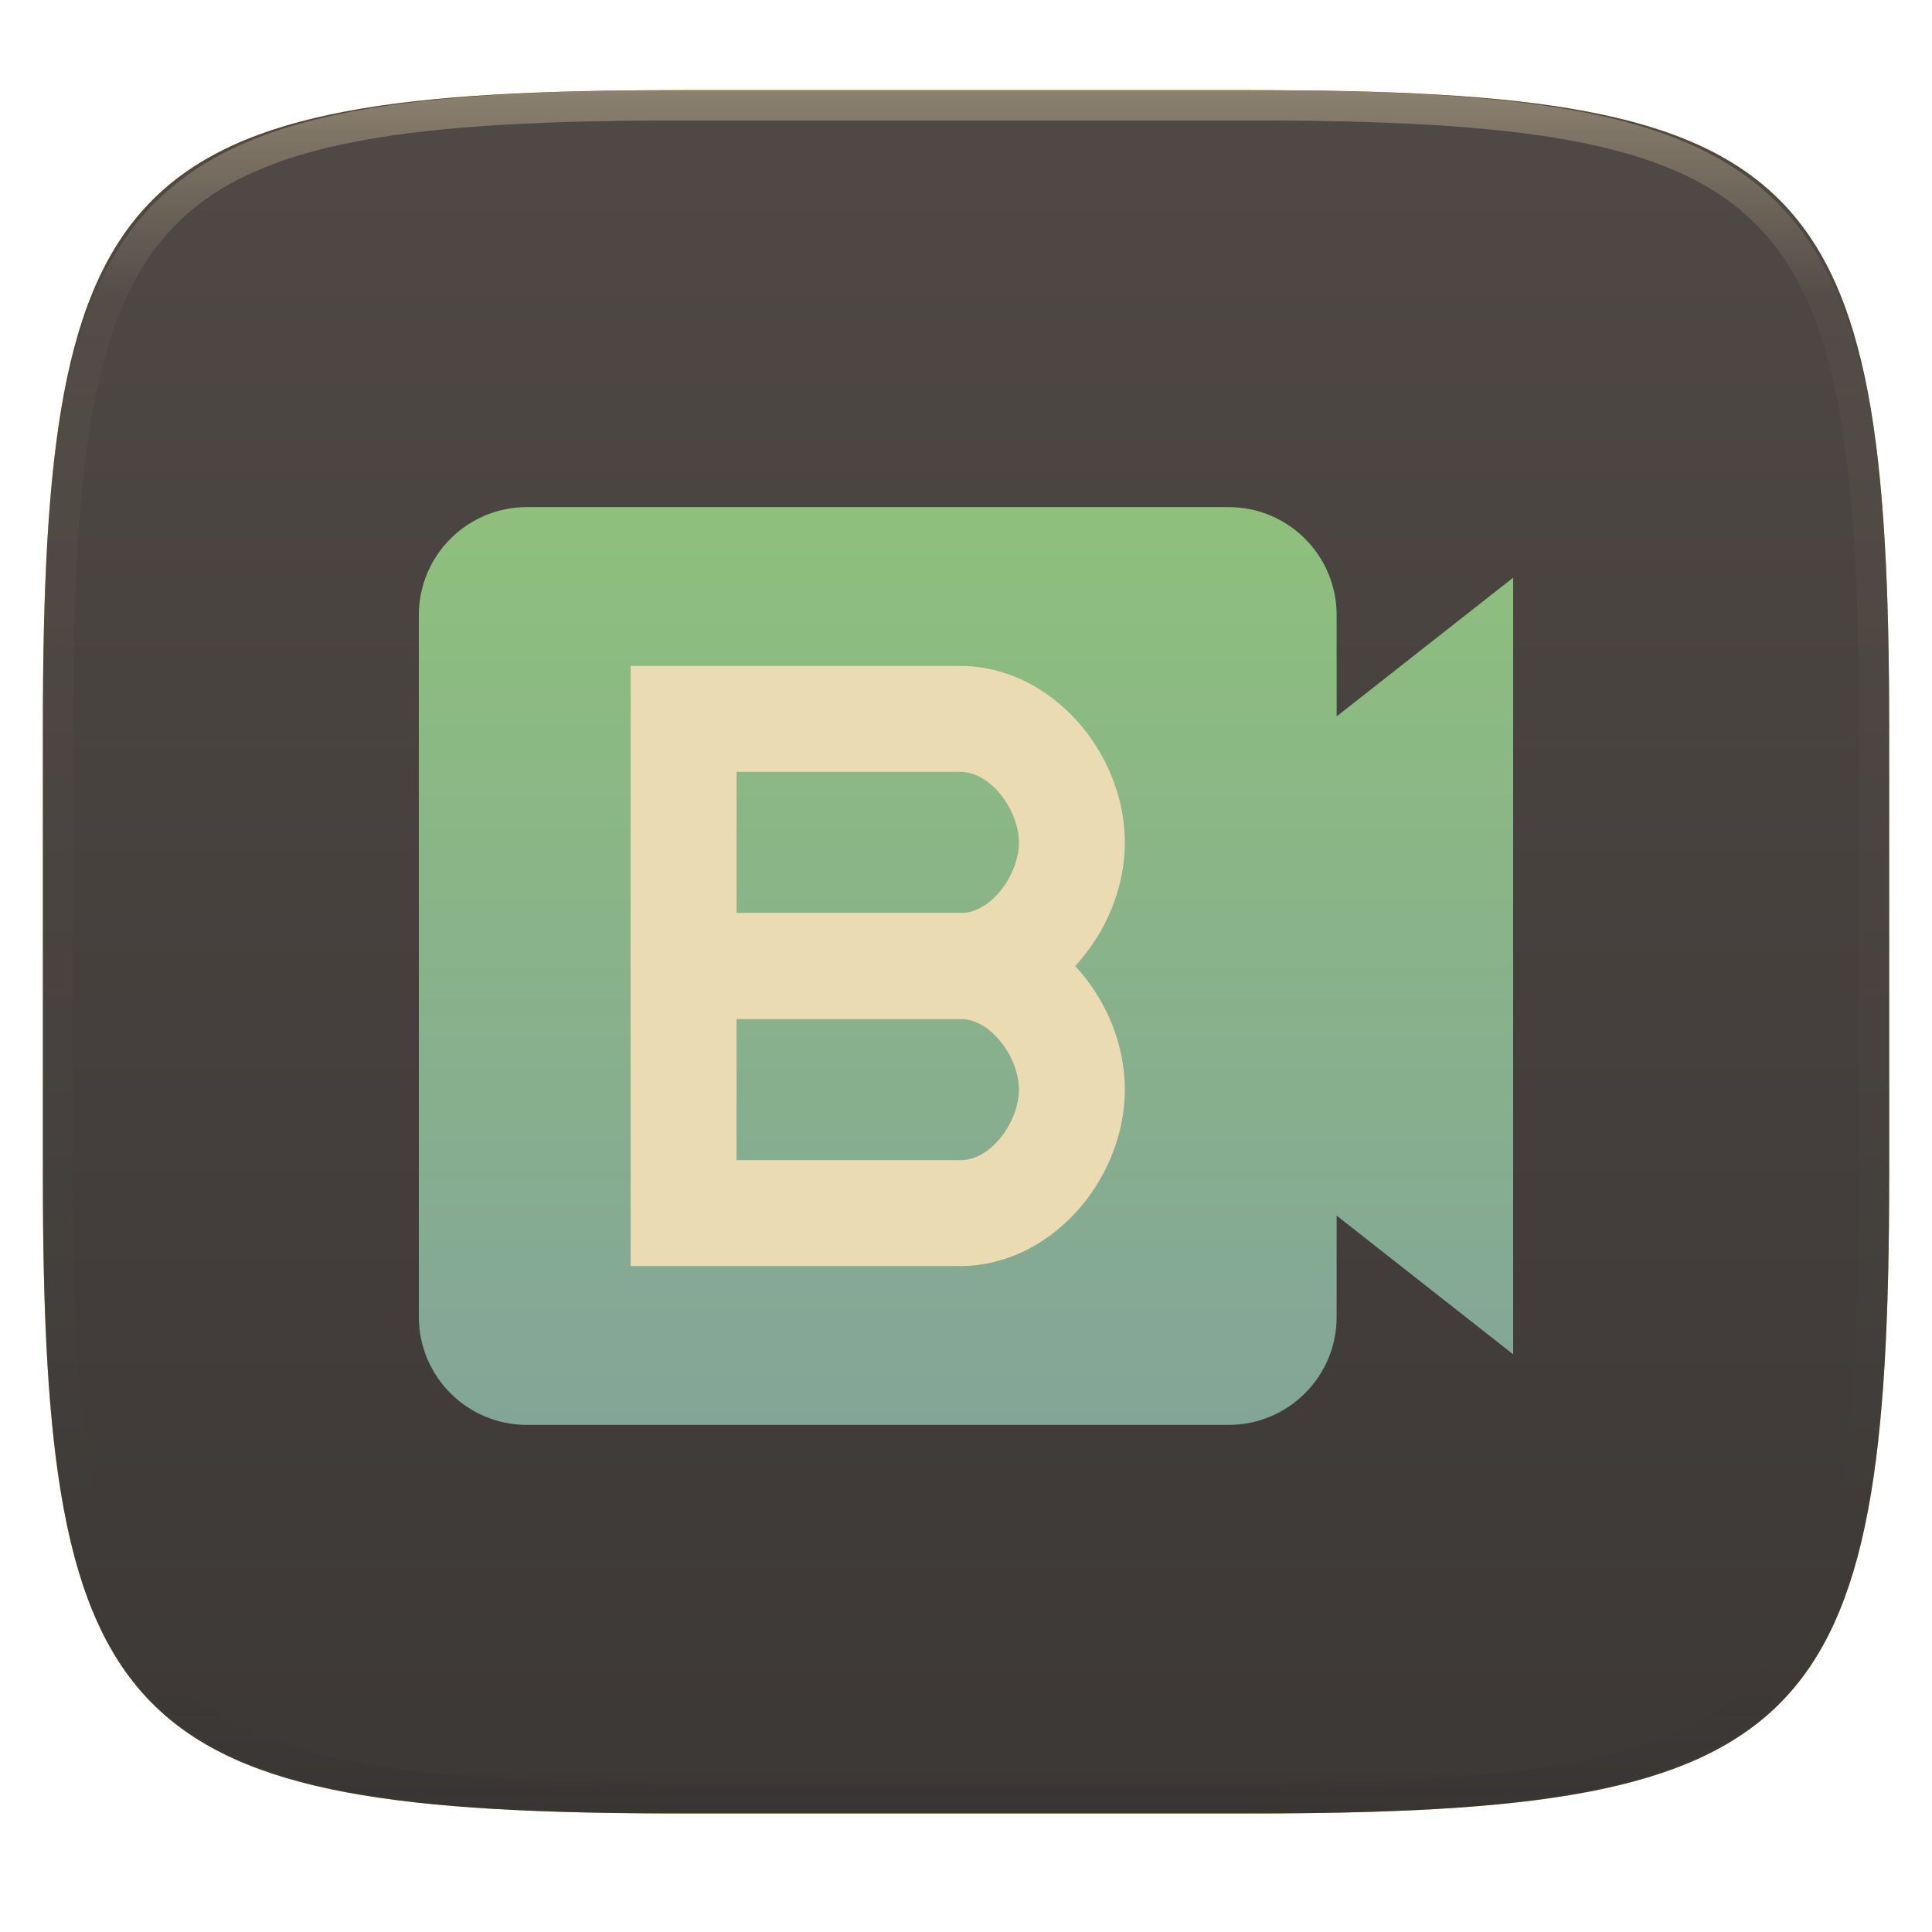
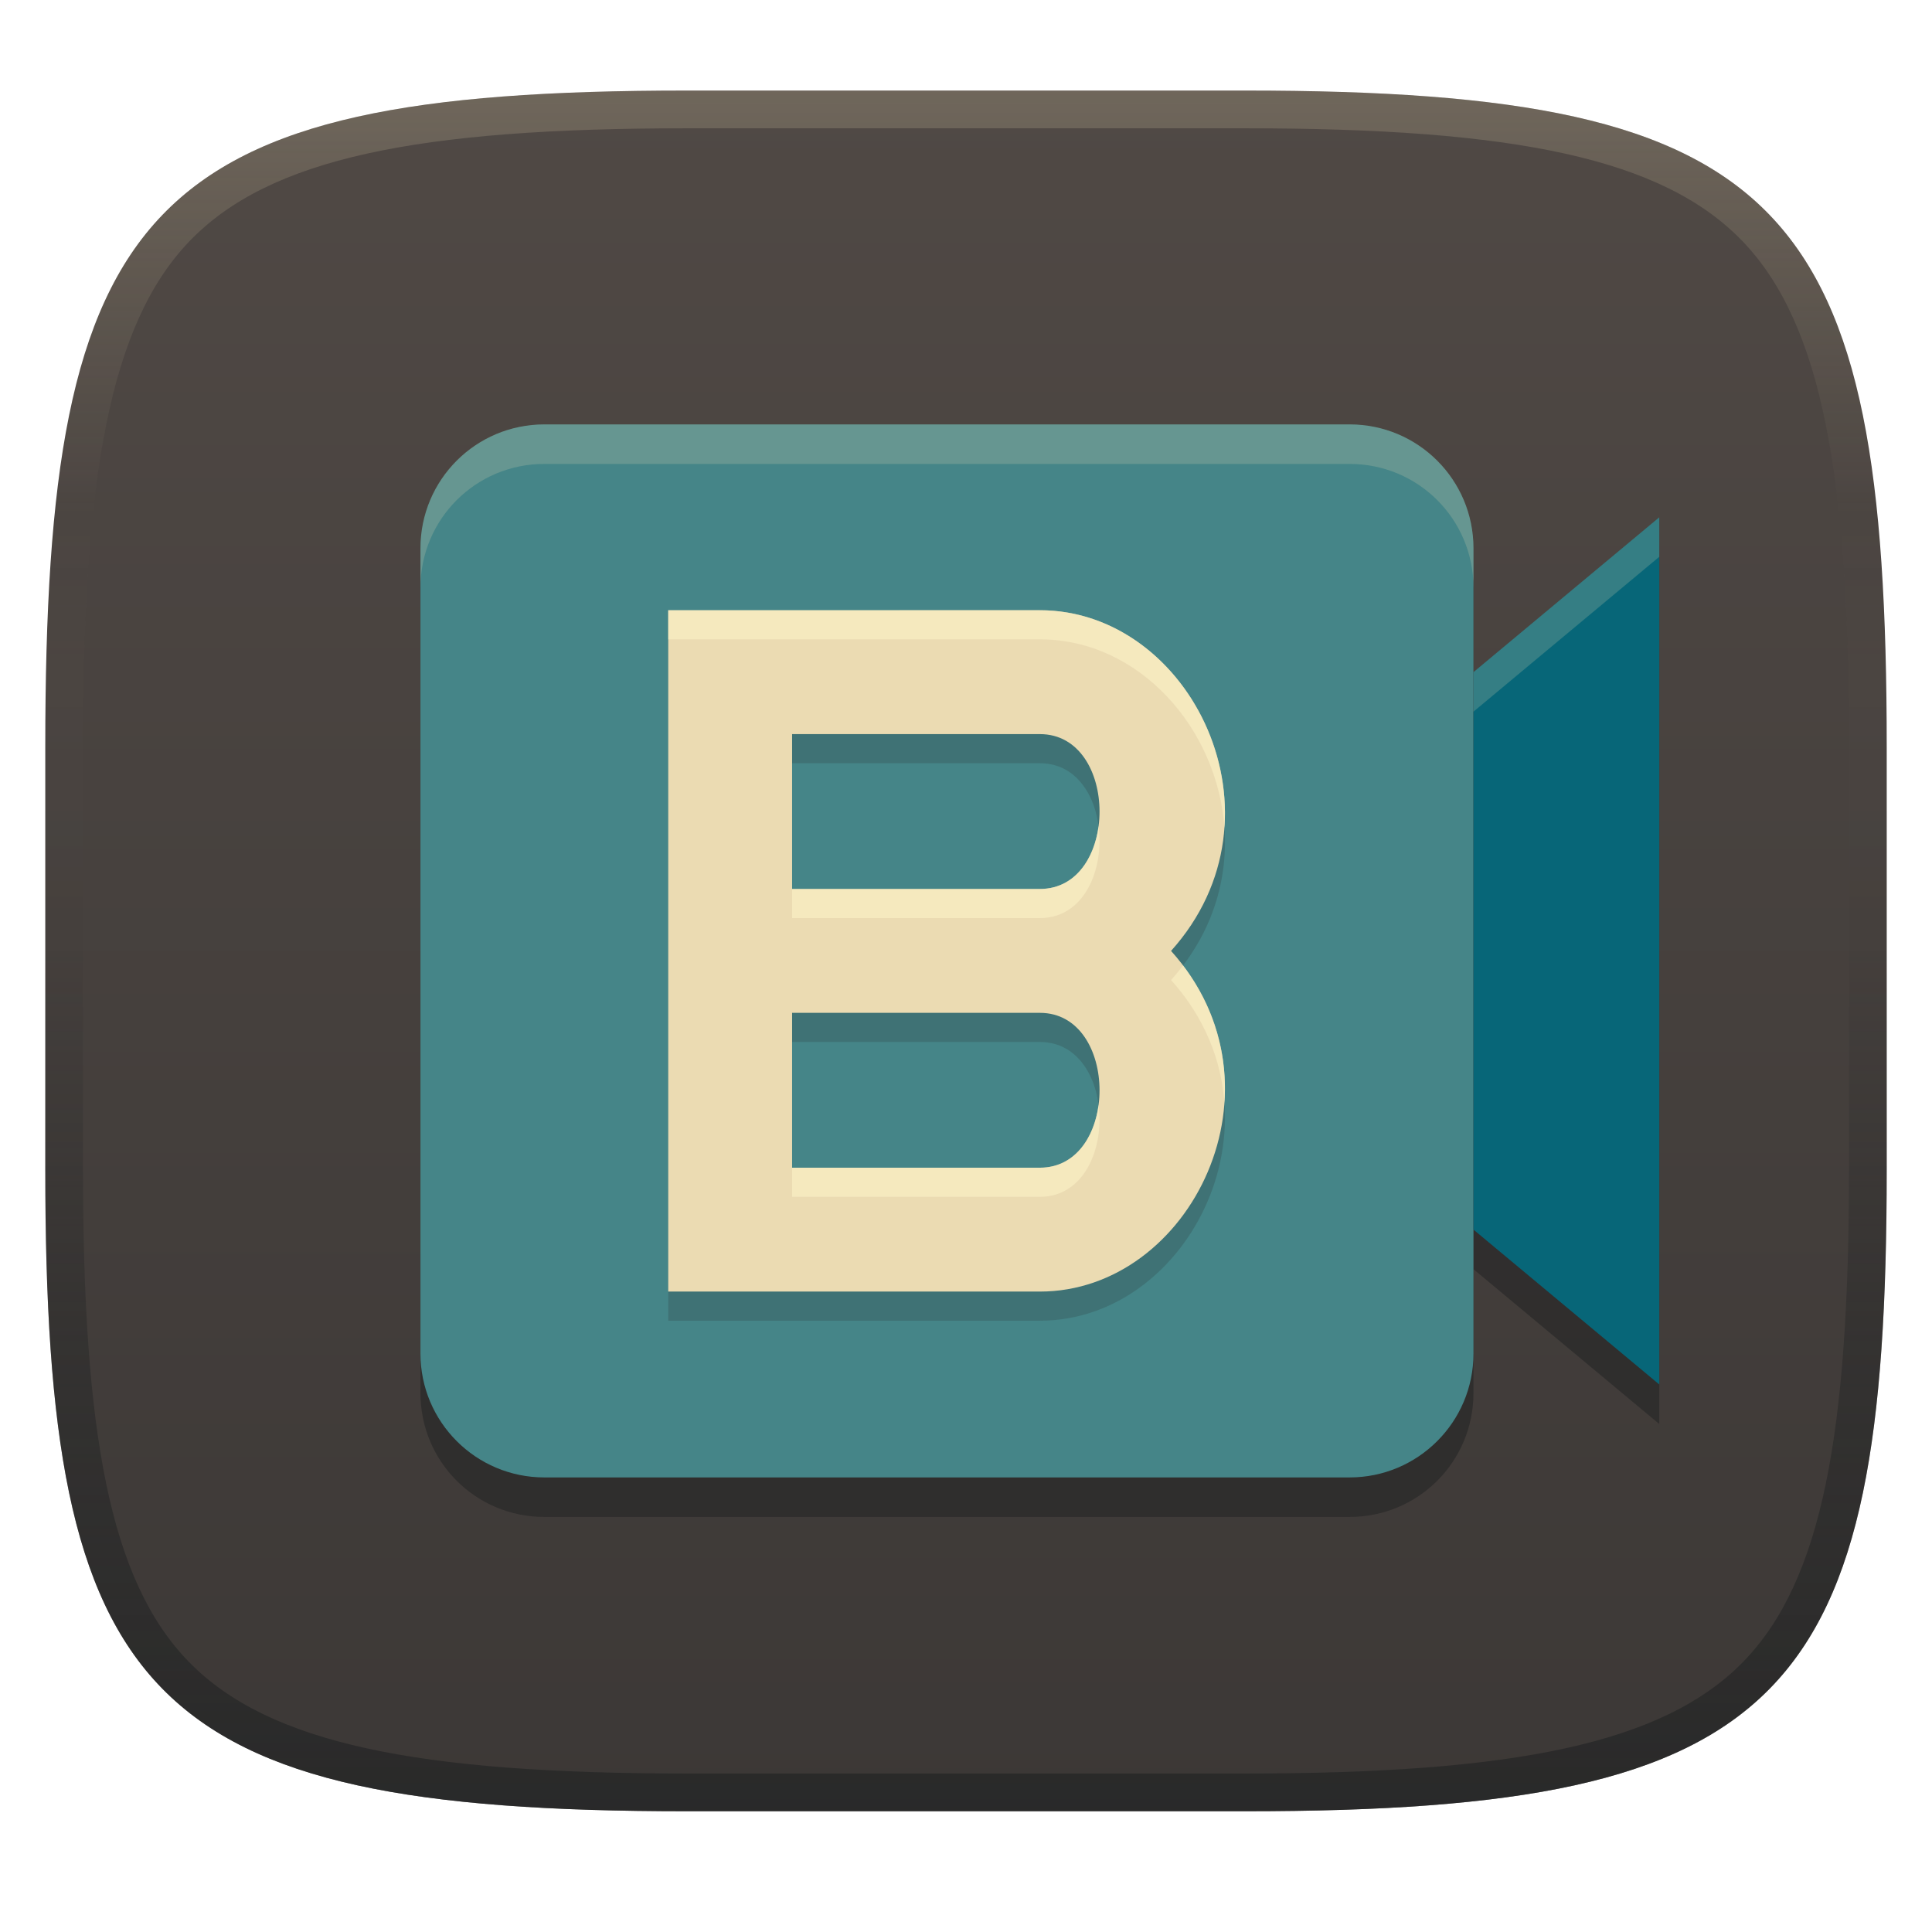
- <svg xmlns="http://www.w3.org/2000/svg" style="isolation:isolate" width="256" height="256" viewBox="0 0 256 256">
-   <g filter="url(#wG52DJV2u6Epx1f6BpDJEj22GeLyIh5j)">
-     <path fill="#fabd2f" d="M 165.685 11.947 C 239.74 11.947 250.324 22.504 250.324 96.491 L 250.324 155.742 C 250.324 229.728 239.74 240.285 165.685 240.285 L 90.315 240.285 C 16.26 240.285 5.676 229.728 5.676 155.742 L 5.676 96.491 C 5.676 22.504 16.26 11.947 90.315 11.947 L 165.685 11.947 Z" />
-   </g>
-   <g filter="url(#DnJraFD8NVQe6T5eWa1lPKu4utbA984x)">
-     <linearGradient id="_lgradient_41" x1="0" x2="0" y1="0" y2="1" gradientTransform="matrix(244.648,0,0,228.338,5.68,11.95)" gradientUnits="userSpaceOnUse">
-       <stop offset="0%" style="stop-color:#504945" />
-       <stop offset="100%" style="stop-color:#3c3836" />
+ <svg xmlns="http://www.w3.org/2000/svg" width="256" height="256" version="1.1">
+   <defs>
+     <linearGradient id="linearGradient6" x1="140" x2="140" y1="12" y2="240" gradientUnits="userSpaceOnUse">
+       <stop stop-color="#504945" offset="0" />
+       <stop stop-color="#3c3836" offset="1" />
    </linearGradient>
-     <path fill="url(#_lgradient_41)" d="M 165.689 11.95 C 239.745 11.95 250.328 22.507 250.328 96.494 L 250.328 155.745 C 250.328 229.731 239.745 240.288 165.689 240.288 L 90.319 240.288 C 16.264 240.288 5.68 229.731 5.68 155.745 L 5.68 96.494 C 5.68 22.507 16.264 11.95 90.319 11.95 L 165.689 11.95 Z" />
-   </g>
-   <g opacity=".4">
-     <linearGradient id="_lgradient_42" x1=".517" x2=".517" y1="0" y2="1" gradientTransform="matrix(244.65,0,0,228.34,5.68,11.95)" gradientUnits="userSpaceOnUse">
-       <stop offset="0%" style="stop-color:#ebdbb2" />
-       <stop offset="12.5%" stop-opacity=".098" style="stop-color:#ebdbb2" />
-       <stop offset="92.5%" stop-opacity=".098" style="stop-color:#282828" />
-       <stop offset="100%" stop-opacity=".498" style="stop-color:#282828" />
+     <linearGradient id="linearGradient10" x1="128" x2="128" y1="12" y2="240" gradientUnits="userSpaceOnUse">
+       <stop stop-color="#ebdbb2" stop-opacity=".2" offset="0" />
+       <stop stop-color="#ebdbb2" stop-opacity="0" offset=".247" />
+       <stop stop-color="#1d2021" stop-opacity=".05" offset=".505" />
+       <stop stop-color="#1d2021" stop-opacity=".396" offset=".753" />
+       <stop stop-color="#1d2021" stop-opacity=".604" offset="1" />
    </linearGradient>
-     <path fill="url(#_lgradient_42)" fill-rule="evenodd" d="M 165.068 11.951 C 169.396 11.941 173.724 11.991 178.052 12.089 C 181.927 12.167 185.803 12.315 189.678 12.541 C 193.131 12.737 196.583 13.022 200.026 13.395 C 203.085 13.73 206.144 14.181 209.174 14.741 C 211.889 15.243 214.574 15.881 217.22 16.657 C 219.62 17.355 221.971 18.219 224.243 19.241 C 226.358 20.184 228.384 21.304 230.302 22.591 C 232.142 23.829 233.863 25.244 235.437 26.806 C 237.001 28.378 238.417 30.088 239.656 31.925 C 240.945 33.841 242.066 35.865 243.02 37.967 C 244.043 40.247 244.909 42.585 245.617 44.972 C 246.394 47.615 247.034 50.297 247.535 53.009 C 248.096 56.035 248.548 59.081 248.883 62.136 C 249.257 65.575 249.542 69.014 249.739 72.462 C 249.965 76.323 250.112 80.194 250.201 84.055 C 250.289 88.378 250.339 92.701 250.329 97.014 L 250.329 155.226 C 250.339 159.549 250.289 163.862 250.201 168.185 C 250.112 172.056 249.965 175.917 249.739 179.778 C 249.542 183.226 249.257 186.675 248.883 190.104 C 248.548 193.159 248.096 196.215 247.535 199.241 C 247.034 201.943 246.394 204.625 245.617 207.268 C 244.909 209.655 244.043 212.003 243.02 214.273 C 242.066 216.385 240.945 218.399 239.656 220.315 C 238.417 222.152 237.001 223.872 235.437 225.434 C 233.863 226.996 232.142 228.411 230.302 229.649 C 228.384 230.936 226.358 232.056 224.243 232.999 C 221.971 234.021 219.62 234.885 217.22 235.593 C 214.574 236.369 211.889 237.007 209.174 237.499 C 206.144 238.068 203.085 238.51 200.026 238.845 C 196.583 239.218 193.131 239.503 189.678 239.699 C 185.803 239.925 181.927 240.073 178.052 240.161 C 173.724 240.249 169.396 240.299 165.068 240.289 L 90.942 240.289 C 86.614 240.299 82.286 240.249 77.958 240.161 C 74.083 240.073 70.207 239.925 66.332 239.699 C 62.879 239.503 59.427 239.218 55.984 238.845 C 52.925 238.51 49.866 238.068 46.836 237.499 C 44.121 237.007 41.436 236.369 38.79 235.593 C 36.39 234.885 34.039 234.021 31.767 232.999 C 29.652 232.056 27.626 230.936 25.708 229.649 C 23.868 228.411 22.147 226.996 20.573 225.434 C 19.009 223.872 17.593 222.152 16.354 220.315 C 15.065 218.399 13.944 216.385 12.99 214.273 C 11.967 212.003 11.101 209.655 10.393 207.268 C 9.616 204.625 8.976 201.943 8.475 199.241 C 7.914 196.215 7.462 193.159 7.127 190.104 C 6.753 186.675 6.468 183.226 6.271 179.778 C 6.045 175.917 5.898 172.056 5.809 168.185 C 5.721 163.862 5.671 159.549 5.681 155.226 L 5.681 97.014 C 5.671 92.701 5.721 88.378 5.809 84.055 C 5.898 80.194 6.045 76.323 6.271 72.462 C 6.468 69.014 6.753 65.575 7.127 62.136 C 7.462 59.081 7.914 56.035 8.475 53.009 C 8.976 50.297 9.616 47.615 10.393 44.972 C 11.101 42.585 11.967 40.247 12.99 37.967 C 13.944 35.865 15.065 33.841 16.354 31.925 C 17.593 30.088 19.009 28.378 20.573 26.806 C 22.147 25.244 23.868 23.829 25.708 22.591 C 27.626 21.304 29.652 20.184 31.767 19.241 C 34.039 18.219 36.39 17.355 38.79 16.657 C 41.436 15.881 44.121 15.243 46.836 14.741 C 49.866 14.181 52.925 13.73 55.984 13.395 C 59.427 13.022 62.879 12.737 66.332 12.541 C 70.207 12.315 74.083 12.167 77.958 12.089 C 82.286 11.991 86.614 11.941 90.942 11.951 L 165.068 11.951 Z M 165.078 15.96 C 169.376 15.95 173.675 15.999 177.973 16.087 C 181.8 16.176 185.626 16.323 189.452 16.539 C 192.836 16.736 196.219 17.011 199.583 17.384 C 202.554 17.699 205.515 18.131 208.446 18.681 C 211.023 19.153 213.58 19.762 216.099 20.499 C 218.322 21.147 220.495 21.953 222.6 22.896 C 224.509 23.751 226.338 24.763 228.069 25.922 C 229.692 27.013 231.207 28.26 232.594 29.646 C 233.981 31.031 235.23 32.544 236.332 34.165 C 237.492 35.894 238.506 37.712 239.361 39.608 C 240.306 41.72 241.112 43.892 241.761 46.102 C 242.509 48.617 243.109 51.162 243.591 53.736 C 244.132 56.664 244.565 59.611 244.889 62.578 C 245.263 65.938 245.539 69.308 245.735 72.688 C 245.952 76.51 246.109 80.322 246.188 84.144 C 246.276 88.437 246.325 92.721 246.325 97.014 C 246.325 97.014 246.325 97.014 246.325 97.014 L 246.325 155.226 C 246.325 155.226 246.325 155.226 246.325 155.226 C 246.325 159.519 246.276 163.803 246.188 168.096 C 246.109 171.918 245.952 175.74 245.735 179.552 C 245.539 182.932 245.263 186.302 244.889 189.672 C 244.565 192.629 244.132 195.576 243.591 198.504 C 243.109 201.078 242.509 203.623 241.761 206.138 C 241.112 208.358 240.306 210.52 239.361 212.632 C 238.506 214.528 237.492 216.356 236.332 218.075 C 235.23 219.706 233.981 221.219 232.594 222.604 C 231.207 223.98 229.692 225.227 228.069 226.318 C 226.338 227.477 224.509 228.489 222.6 229.344 C 220.495 230.297 218.322 231.093 216.099 231.741 C 213.58 232.478 211.023 233.087 208.446 233.559 C 205.515 234.109 202.554 234.541 199.583 234.865 C 196.219 235.229 192.836 235.514 189.452 235.701 C 185.626 235.917 181.8 236.074 177.973 236.153 C 173.675 236.251 169.376 236.29 165.078 236.29 C 165.078 236.29 165.078 236.29 165.068 236.29 L 90.942 236.29 C 90.932 236.29 90.932 236.29 90.932 236.29 C 86.634 236.29 82.335 236.251 78.037 236.153 C 74.21 236.074 70.384 235.917 66.558 235.701 C 63.174 235.514 59.791 235.229 56.427 234.865 C 53.456 234.541 50.495 234.109 47.564 233.559 C 44.987 233.087 42.43 232.478 39.911 231.741 C 37.688 231.093 35.515 230.297 33.41 229.344 C 31.501 228.489 29.672 227.477 27.941 226.318 C 26.318 225.227 24.803 223.98 23.416 222.604 C 22.029 221.219 20.78 219.706 19.678 218.075 C 18.518 216.356 17.504 214.528 16.649 212.632 C 15.704 210.52 14.898 208.358 14.249 206.138 C 13.501 203.623 12.901 201.078 12.419 198.504 C 11.878 195.576 11.445 192.629 11.121 189.672 C 10.747 186.302 10.472 182.932 10.275 179.552 C 10.058 175.74 9.901 171.918 9.822 168.096 C 9.734 163.803 9.685 159.519 9.685 155.226 C 9.685 155.226 9.685 155.226 9.685 155.226 L 9.685 97.014 C 9.685 97.014 9.685 97.014 9.685 97.014 C 9.685 92.721 9.734 88.437 9.822 84.144 C 9.901 80.322 10.058 76.51 10.275 72.688 C 10.472 69.308 10.747 65.938 11.121 62.578 C 11.445 59.611 11.878 56.664 12.419 53.736 C 12.901 51.162 13.501 48.617 14.249 46.102 C 14.898 43.892 15.704 41.72 16.649 39.608 C 17.504 37.712 18.518 35.894 19.678 34.165 C 20.78 32.544 22.029 31.031 23.416 29.646 C 24.803 28.26 26.318 27.013 27.941 25.922 C 29.672 24.763 31.501 23.751 33.41 22.896 C 35.515 21.953 37.688 21.147 39.911 20.499 C 42.43 19.762 44.987 19.153 47.564 18.681 C 50.495 18.131 53.456 17.699 56.427 17.384 C 59.791 17.011 63.174 16.736 66.558 16.539 C 70.384 16.323 74.21 16.176 78.037 16.087 C 82.335 15.999 86.634 15.95 90.932 15.96 C 90.932 15.96 90.932 15.96 90.942 15.96 L 165.068 15.96 C 165.078 15.96 165.078 15.96 165.078 15.96 Z" />
-   </g>
-   <g>
-     <linearGradient id="_lgradient_43" x1=".5" x2=".5" y1="0" y2="1" gradientTransform="matrix(145,0,0,121.613,55.5,67.194)" gradientUnits="userSpaceOnUse">
-       <stop offset="0%" style="stop-color:#8ec07c" />
-       <stop offset="100%" style="stop-color:#83a598" />
-     </linearGradient>
-     <path fill="url(#_lgradient_43)" fill-rule="evenodd" d="M 69.808 67.194 L 162.805 67.194 C 170.702 67.194 177.113 73.605 177.113 81.502 L 177.113 174.498 C 177.113 182.395 170.702 188.806 162.805 188.806 L 69.808 188.806 C 61.911 188.806 55.5 182.395 55.5 174.498 L 55.5 81.502 C 55.5 73.605 61.911 67.194 69.808 67.194 Z M 177.113 94.924 L 200.5 76.548 L 200.5 179.452 L 177.113 161.076 L 177.113 94.924 Z" />
-     <path fill="#ebdbb2" d="M 83.565 120.984 L 83.565 167.758 L 127.22 167.758 C 139.276 167.758 149.048 156.294 149.048 144.371 C 149.048 132.448 139.276 120.984 127.22 120.984 L 83.565 120.984 Z M 97.597 135.016 L 127.22 135.016 C 131.411 135.016 135.016 140.226 135.016 144.371 C 135.016 148.516 131.411 153.777 127.22 153.726 L 97.597 153.726 L 97.597 135.016 Z" />
-     <path fill="#ebdbb2" d="M 83.565 88.242 L 83.565 135.016 L 127.22 135.016 C 139.276 135.016 149.048 123.552 149.048 111.629 C 149.048 99.706 139.276 88.242 127.22 88.242 L 83.565 88.242 Z M 97.597 102.274 L 127.22 102.274 C 131.411 102.274 135.016 107.484 135.016 111.629 C 135.016 115.774 131.411 121.035 127.22 120.984 L 97.597 120.984 L 97.597 102.274 Z" />
-   </g>
+   </defs>
+   <path d="m165 12c72 0 85 15 85 87v56c0 70-13 85-85 85h-74c-72 0-85-15-85-85v-56c0-72 13-87 85-87z" fill="url(#linearGradient6)" style="isolation:isolate" />
+   <path d="m72.127 61.473c-9.094 0-16.414 7.32-16.414 16.414v106.7c0 9.094 7.32 16.416 16.414 16.416h106.7c9.094 0 16.416-7.322 16.416-16.416v-16.414l24.621 20.518v-114.9l-24.621 20.52v-16.416c0-9.094-7.322-16.414-16.416-16.414z" fill="#282828" opacity=".7" stroke-width="4.104" />
+   <rect x="55.713" y="56.237" width="139.53" height="139.53" rx="16.415" ry="16.415" fill="#458588" stroke-width="4.104" />
+   <path d="m88.544 84.719v90.281h49.244c20.015 0 33.502-27.218 17.383-45.141 16.12-17.923 2.632-45.141-17.383-45.141zm16.414 16.414h32.83c10.542 0 10.542 20.52 0 20.52h-32.83zm0 36.934h32.83c10.542 0 10.542 20.52 0 20.52h-32.83z" fill="#282828" opacity=".2" stroke-width="4.104" />
+   <path d="m88.544 80.859v90.281h49.244c20.015 0 33.502-27.218 17.383-45.141 16.12-17.923 2.632-45.141-17.383-45.141zm16.414 16.414h32.83c10.542 0 10.542 20.52 0 20.52h-32.83zm0 36.934h32.83c10.542 0 10.542 20.52 0 20.52h-32.83z" fill="#ebdbb2" stroke-width="4.104" />
+   <path d="m88.544 80.859v3.859h49.244c13.177 0 23.524 11.798 24.457 24.973 1.046-14.637-10.003-28.832-24.457-28.832zm57.025 28.604c-0.581 4.412-3.175 8.33-7.781 8.33h-32.83v3.859h32.83c5.936 0 8.53-6.505 7.781-12.189zm11.197 18.467c-0.496 0.654-1.027 1.298-1.596 1.93 4.479 4.98 6.672 10.677 7.074 16.309 0.434-6.131-1.171-12.56-5.479-18.238zm-11.197 18.467c-0.581 4.412-3.175 8.33-7.781 8.33h-32.83v3.859h32.83c5.936 0 8.53-6.505 7.781-12.189z" fill="#fbf1c7" opacity=".6" stroke-width="4.104" />
+   <path d="m195.24 89.066 24.622-20.519v114.9l-24.622-20.519z" fill="#076678" stroke-width="4.104" />
+   <path d="m72.128 56.236c-9.094 0-16.414 7.322-16.414 16.416v5.236c0-9.094 7.32-16.416 16.414-16.416h106.7c9.094 0 16.416 7.322 16.416 16.416v-5.236c0-9.094-7.322-16.416-16.416-16.416zm147.73 12.311-24.621 20.52v5.236l24.621-20.52z" fill="#ebdbb2" opacity=".2" stroke-width="4.104" />
+   <path d="m91 12c-72 0-85 15-85 87v56c0 70 13 85 85 85h74c72 0 85-15 85-85v-56c0-72-13-87-85-87zm0 5h74c35.653 0 55.307 3.945 65.895 14.965 10.588 11.02 14.105 31.336 14.105 67.035v56c0 34.69-3.494 54.457-14.07 65.25-10.577 10.793-30.277 14.75-65.93 14.75h-74c-35.653 0-55.353-3.957-65.93-14.75-10.577-10.793-14.07-30.56-14.07-65.25v-56c0-35.699 3.518-56.015 14.105-67.035 10.588-11.02 30.242-14.965 65.895-14.965z" fill="url(#linearGradient10)" style="isolation:isolate" />
</svg>
